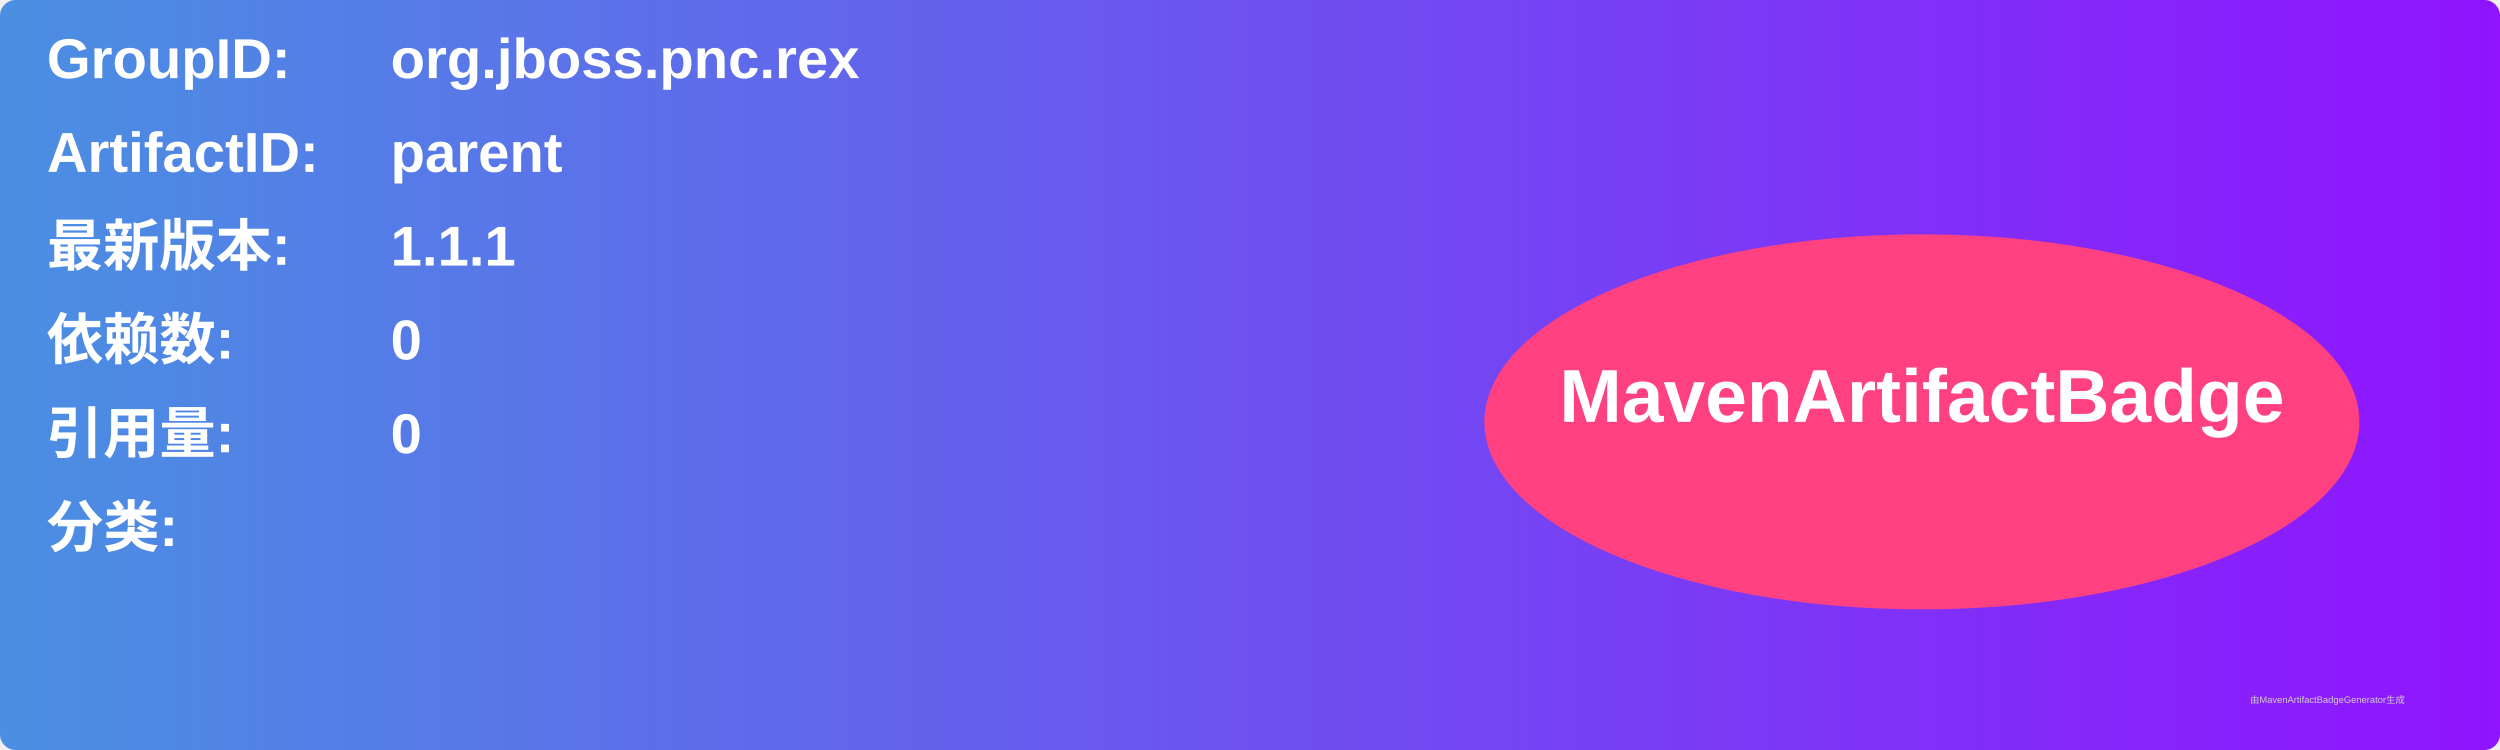
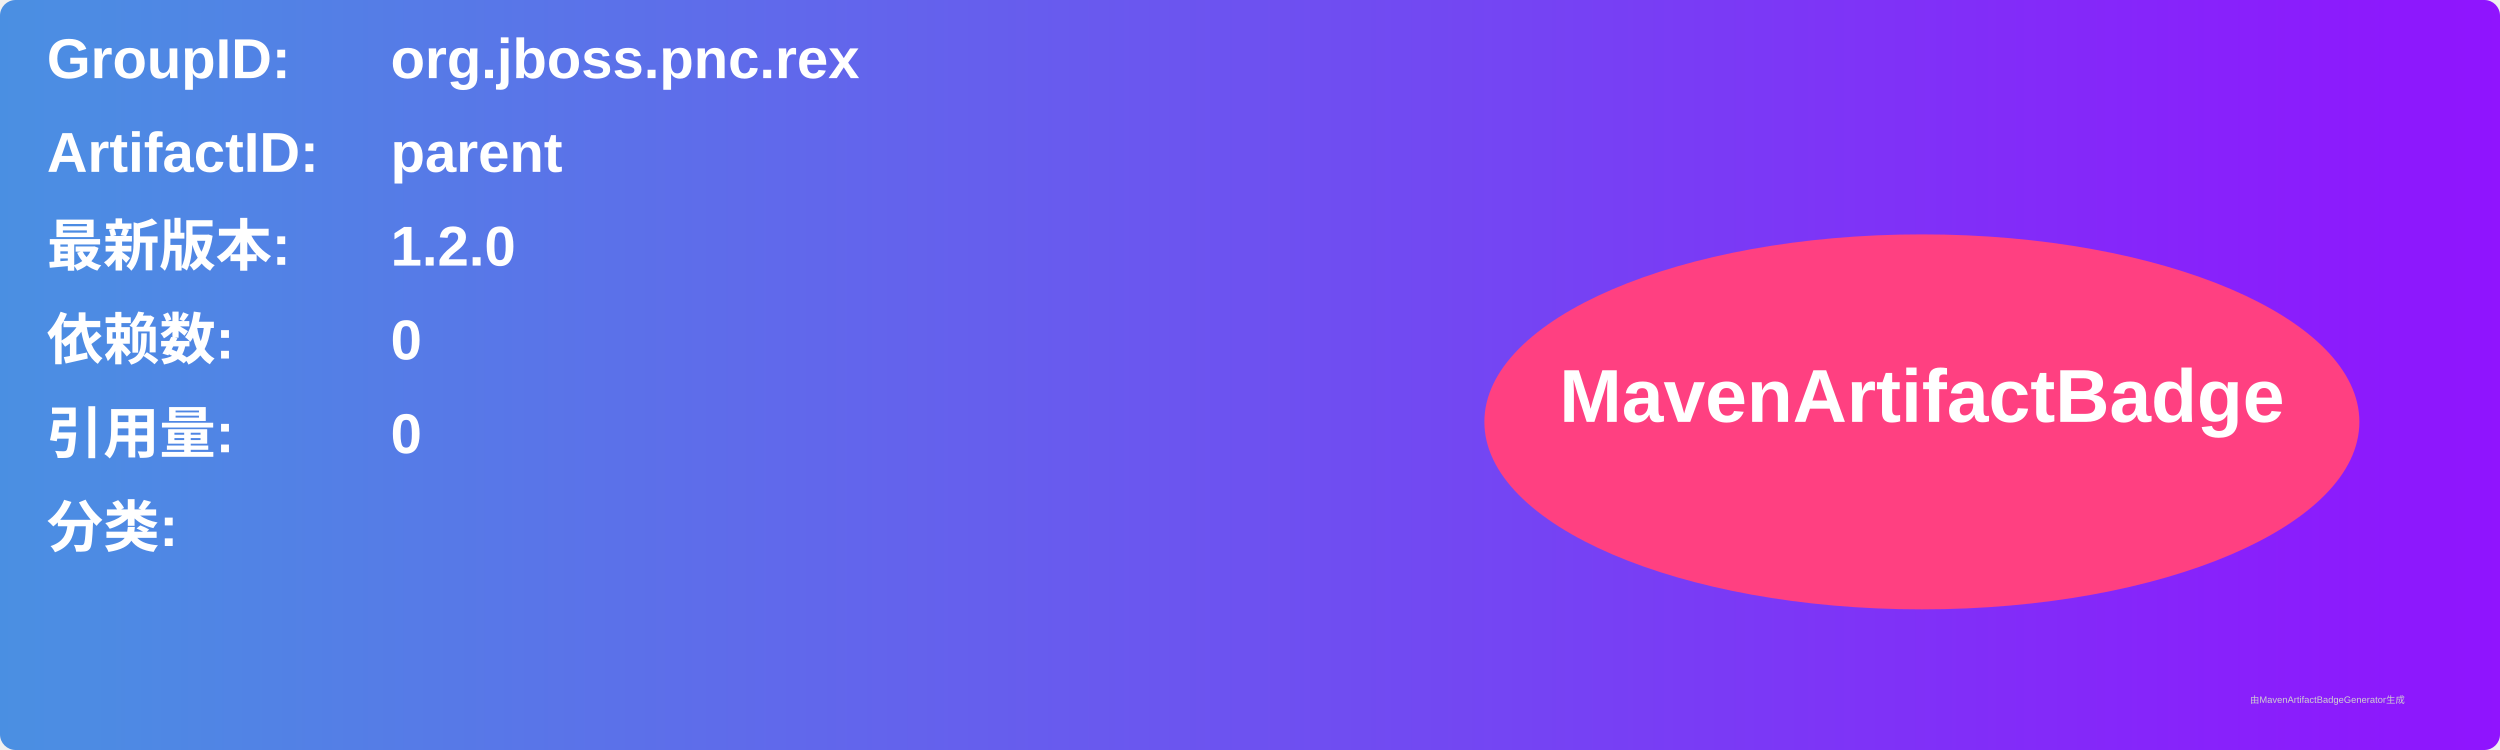
<svg xmlns="http://www.w3.org/2000/svg" width="800" height="240" viewBox="0 0 800 240">
  <linearGradient id="grad" x1="0%" y1="0%" x2="100%" y2="0%">
    <stop offset="0%" stop-color="#4a90e2" />
    <stop offset="100%" stop-color="#9013fe" />
  </linearGradient>
  <rect width="100%" height="100%" rx="5" ry="5" fill="url(#grad)" />
  <g transform="translate(15, 15)">
    <text x="0" y="10" font-family="Arial" font-size="18" fill="white" font-weight="bold" width="260">GroupID:</text>
    <text x="110" y="10" font-family="Arial" font-size="18" fill="white" font-weight="bold" width="460">org.jboss.pnc.rex</text>
    <text x="0" y="40" font-family="Arial" font-size="18" fill="white" font-weight="bold" width="260">ArtifactID:</text>
    <text x="110" y="40" font-family="Arial" font-size="18" fill="white" font-weight="bold" width="460">parent</text>
    <text x="0" y="70" font-family="Arial" font-size="18" fill="white" font-weight="bold">最新版本:</text>
    <text x="110" y="70" font-family="Arial" font-size="18" fill="white" font-weight="bold">
-       <tspan font-weight="bold">1.1.1</tspan>
+       <tspan font-weight="bold">1.2.0</tspan>
    </text>
    <text x="0" y="100" font-family="Arial" font-size="18" fill="white" font-weight="bold">依赖数: </text>
    <text x="110" y="100" font-family="Arial" font-size="18" fill="white">
      <tspan font-weight="bold">0</tspan>
    </text>
    <text x="0" y="130" font-family="Arial" font-size="18" fill="white" font-weight="bold">引用量: </text>
    <text x="110" y="130" font-family="Arial" font-size="18" fill="white">
      <tspan font-weight="bold">0</tspan>
    </text>
    <text x="0" y="160" font-family="Arial" font-size="18" fill="white" font-weight="bold">分类:</text>
    <text x="10" y="190" font-family="Arial" font-size="10" fill="white">
      <tspan font-weight="bold" />
    </text>
    <ellipse cx="600" cy="120" rx="140" ry="60" fill="#ff4081" />
    <text x="600" y="120" text-anchor="middle" font-family="Arial" font-size="24" fill="white" font-weight="bold">MavenArtifactBadge</text>
  </g>
  <text x="720" y="225" font-family="Arial" font-size="3" fill="#d0d0d0">由MavenArtifactBadgeGenerator生成</text>
</svg>
